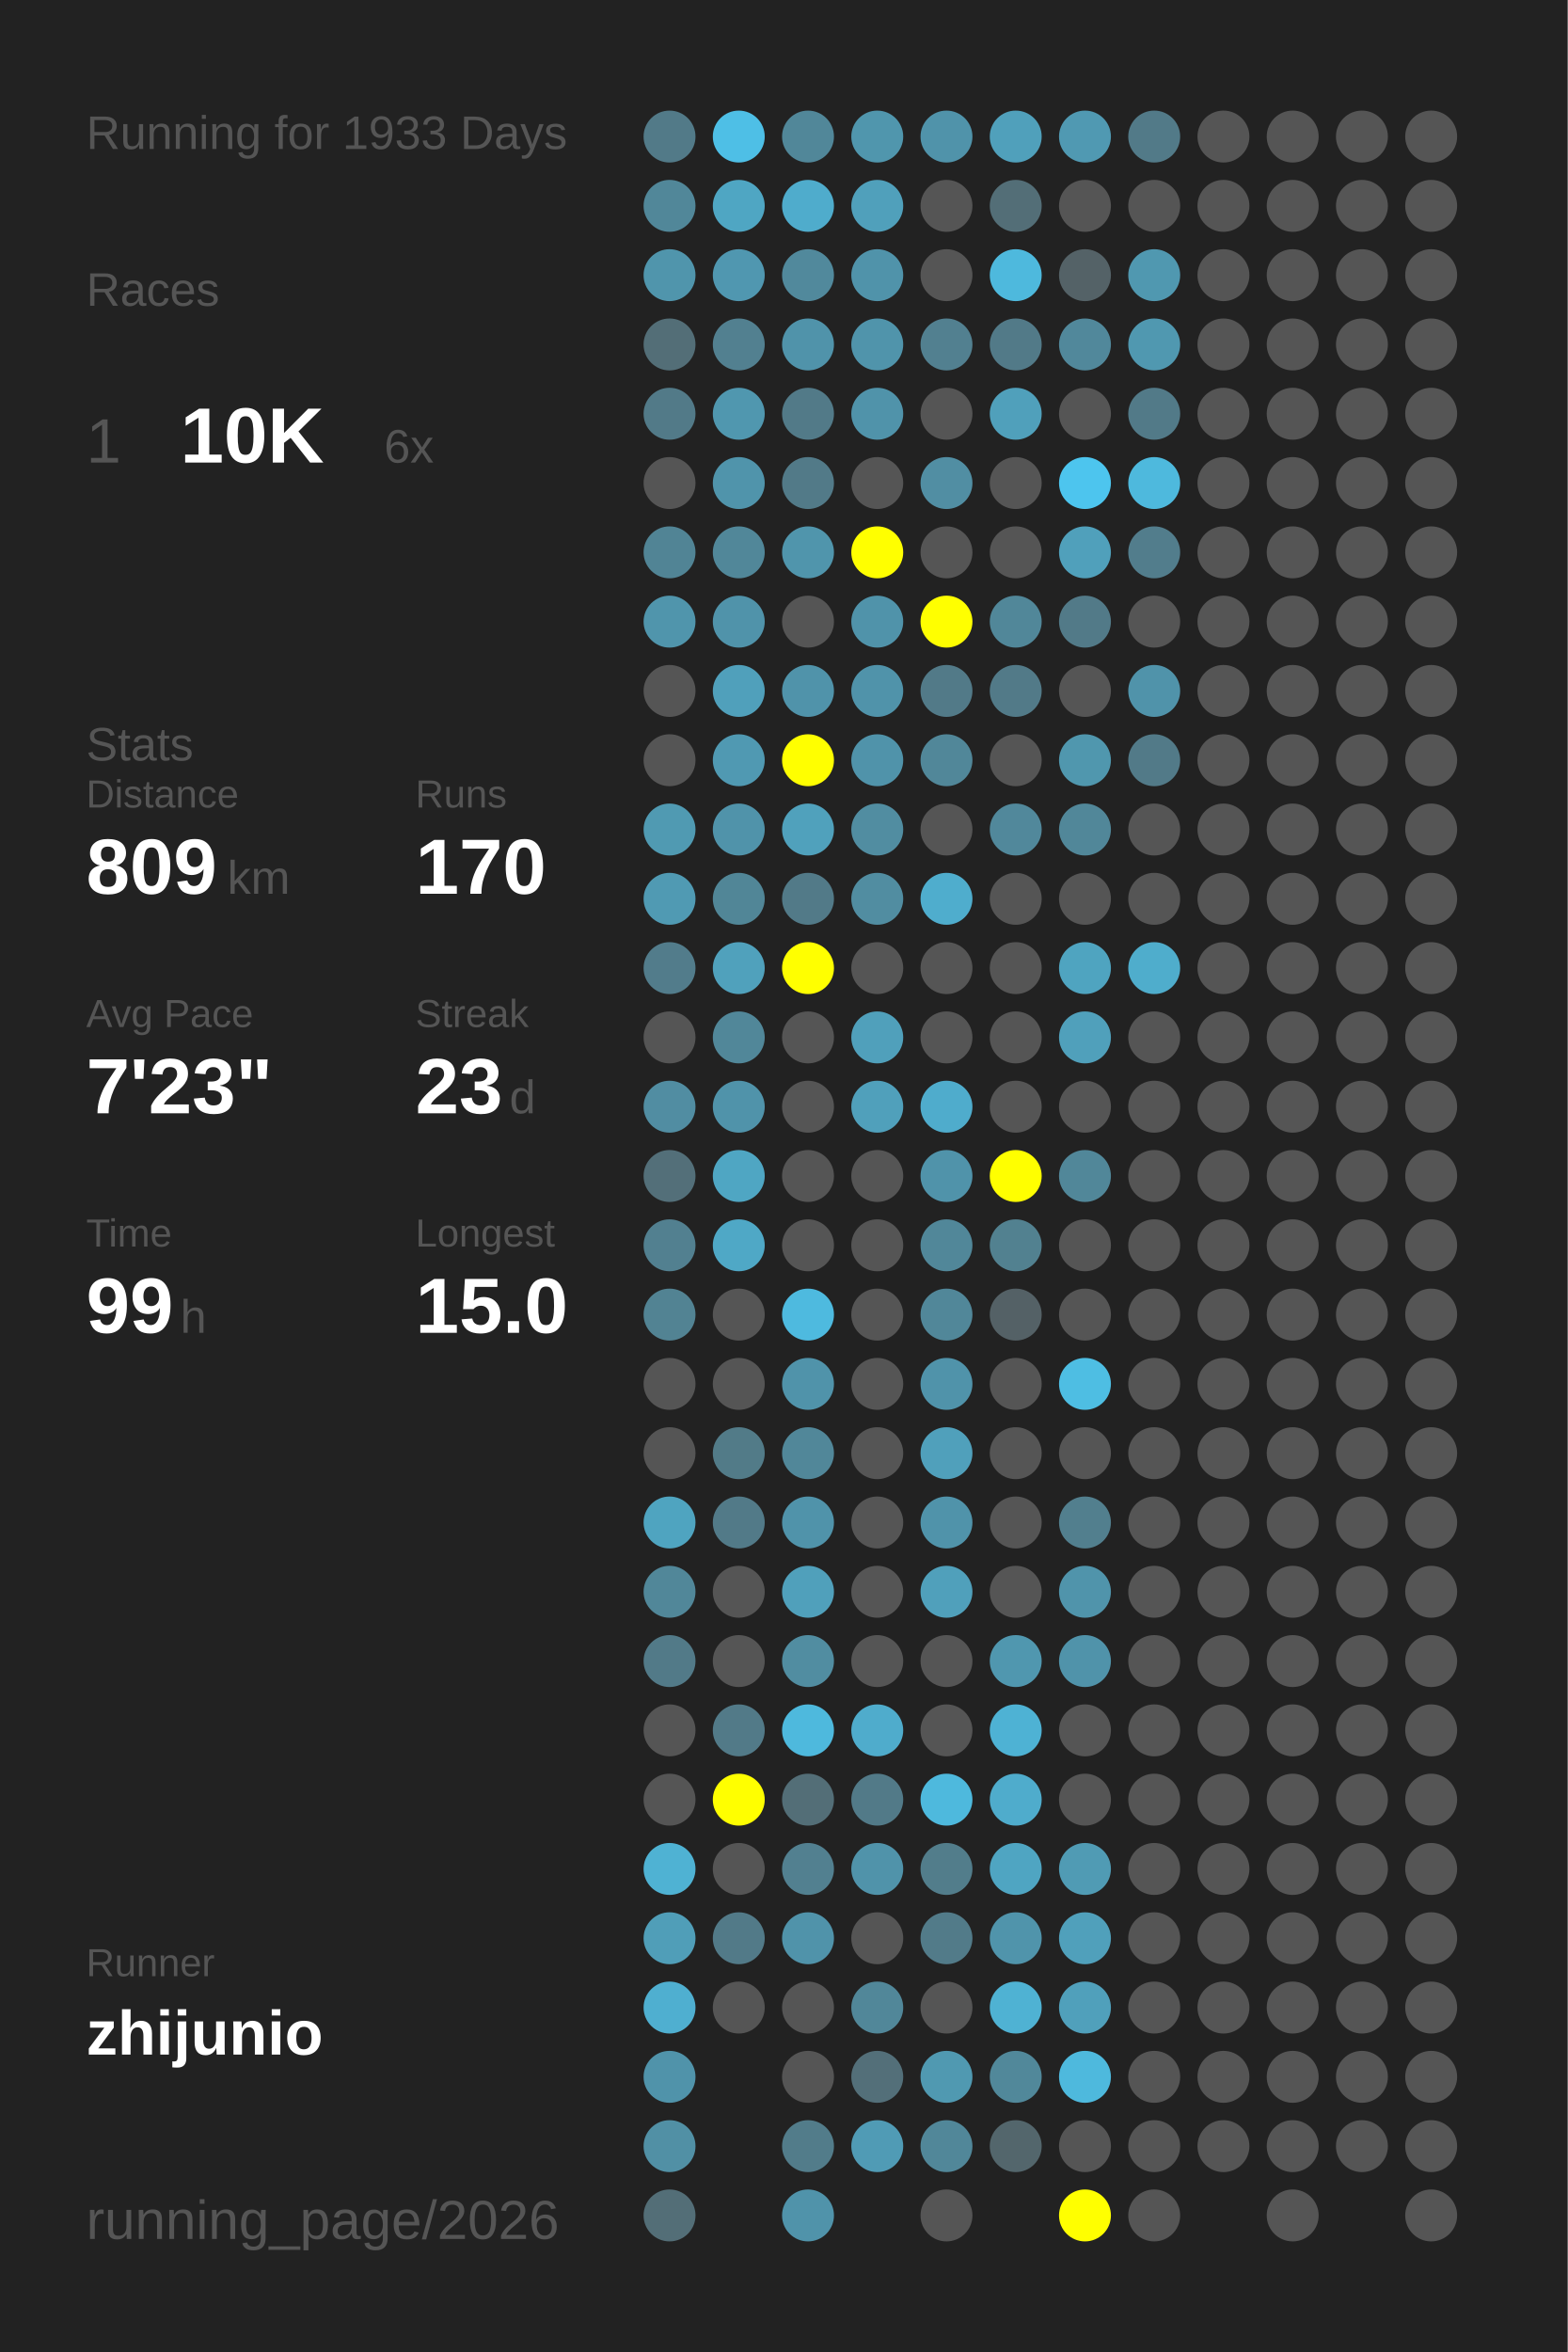
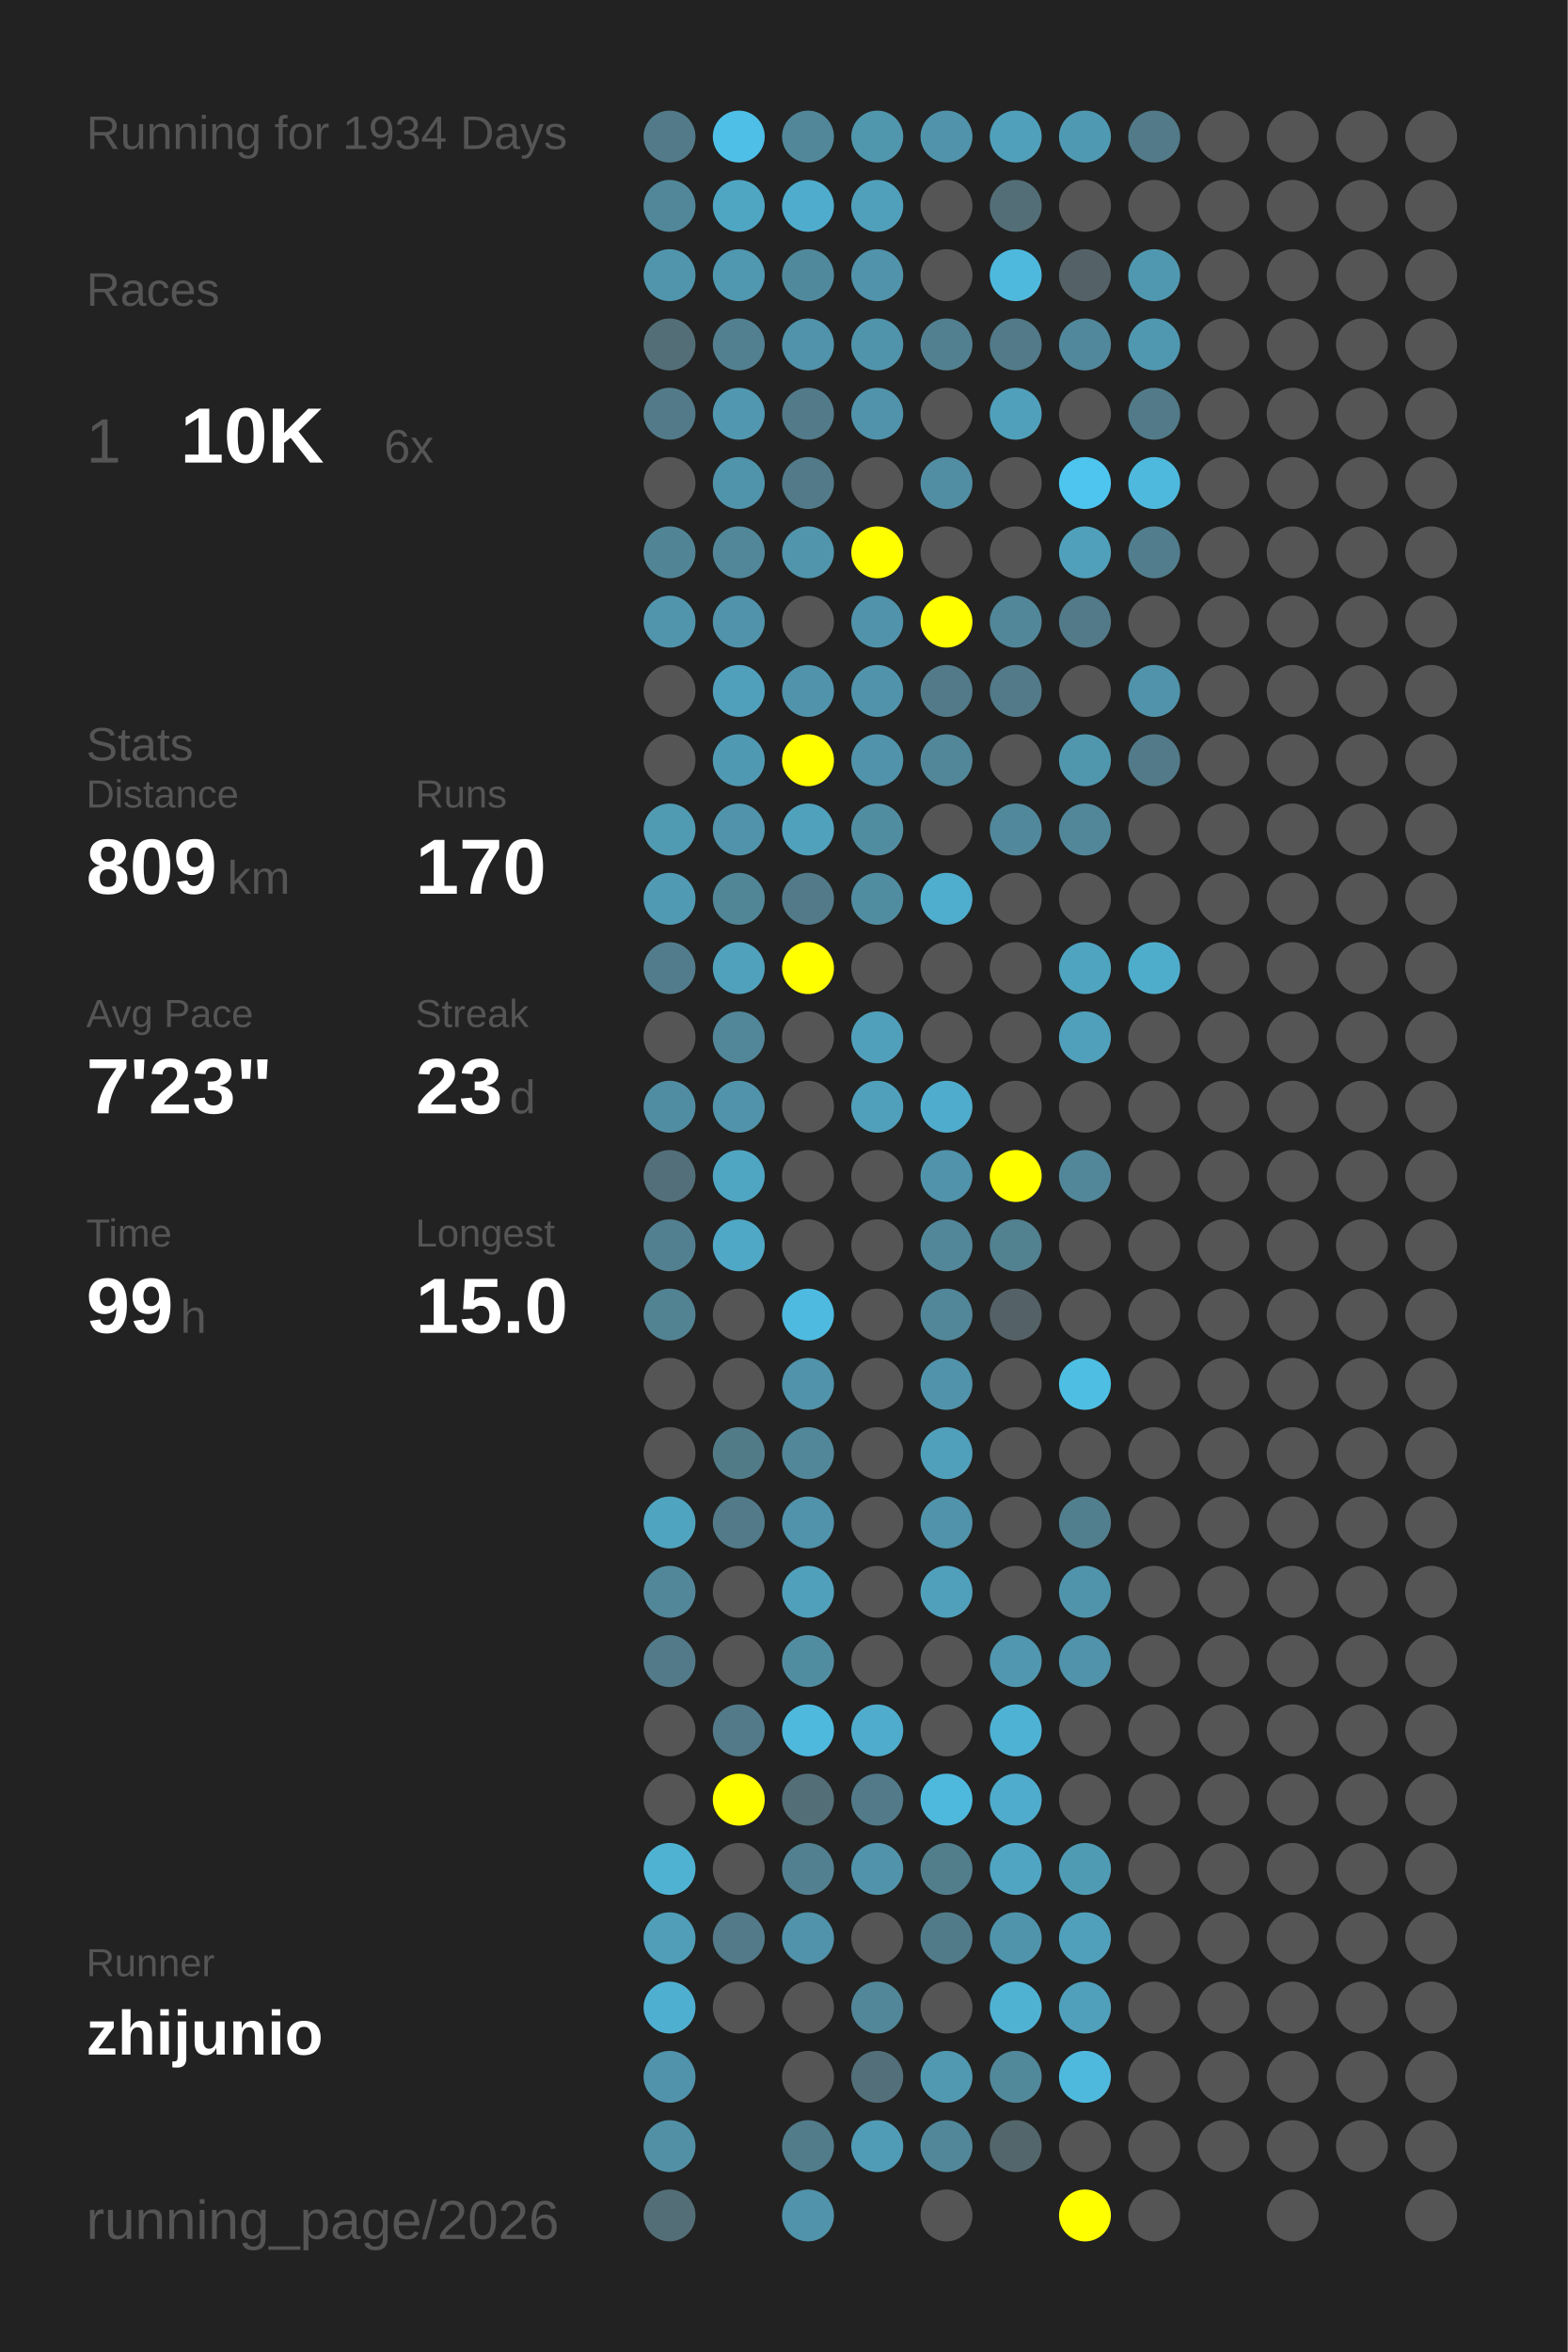
<svg xmlns="http://www.w3.org/2000/svg" baseProfile="full" height="300mm" version="1.1" viewBox="0,0,200,300" width="200mm">
  <defs />
  <rect fill="#222222" height="300" width="200" x="0" y="0" />
-   <text fill="#555555" style="font-size:6px; font-family:Arial;" x="11" y="19">Running for 1933 Days</text>
+   <text fill="#555555" style="font-size:6px; font-family:Arial;" x="11" y="19">Running for 1934 Days</text>
  <text fill="#555555" style="font-size:6px; font-family:Arial;" x="11" y="39">Races</text>
  <text fill="#555555" style="font-size:8px; font-family:Arial;" x="11" y="59">1</text>
  <text fill="#FFFFFF" style="font-size:10px; font-family:Arial; font-weight:bold;" x="23" y="59">10K</text>
  <text fill="#555555" style="font-size:6px; font-family:Arial;" x="49" y="59">6x</text>
  <text fill="#555555" style="font-size:6px; font-family:Arial;" x="11" y="97">Stats</text>
  <text fill="#555555" style="font-size:5px; font-family:Arial;" x="11" y="103">Distance</text>
  <text fill="#FFFFFF" style="font-size:10px; font-family:Arial; font-weight:bold;" x="11" y="114">809</text>
  <text fill="#555555" style="font-size:6px; font-family:Arial;" x="29" y="114">km</text>
  <text fill="#555555" style="font-size:5px; font-family:Arial;" x="53" y="103">Runs</text>
  <text fill="#FFFFFF" style="font-size:10px; font-family:Arial; font-weight:bold;" x="53" y="114">170</text>
  <text fill="#555555" style="font-size:5px; font-family:Arial;" x="11" y="131">Avg Pace</text>
  <text fill="#FFFFFF" style="font-size:10px; font-family:Arial; font-weight:bold;" x="11" y="142">7'23"</text>
  <text fill="#555555" style="font-size:5px; font-family:Arial;" x="53" y="131">Streak</text>
  <text fill="#FFFFFF" style="font-size:10px; font-family:Arial; font-weight:bold;" x="53" y="142">23</text>
  <text fill="#555555" style="font-size:6px; font-family:Arial;" x="65" y="142">d</text>
  <text fill="#555555" style="font-size:5px; font-family:Arial;" x="11" y="159">Time</text>
  <text fill="#FFFFFF" style="font-size:10px; font-family:Arial; font-weight:bold;" x="11" y="170">99</text>
  <text fill="#555555" style="font-size:6px; font-family:Arial;" x="23" y="170">h</text>
  <text fill="#555555" style="font-size:5px; font-family:Arial;" x="53" y="159">Longest</text>
  <text fill="#FFFFFF" style="font-size:10px; font-family:Arial; font-weight:bold;" x="53" y="170">15.0</text>
  <text fill="#555555" style="font-size:5px; font-family:Arial;" x="11" y="252.065">Runner</text>
  <text fill="#FFFFFF" style="font-size:8px; font-family:Arial; font-weight:bold;" x="11" y="262.065">zhijunio</text>
  <text fill="#555555" style="font-size:7px; font-family:Arial;" x="11" y="285.581">running_page/2026</text>
  <circle cx="85.417" cy="17.419" fill="#527a88" r="3.312" />
  <circle cx="85.417" cy="26.258" fill="#518799" r="3.312" />
  <circle cx="85.417" cy="35.097" fill="#5095ac" r="3.312" />
  <circle cx="85.417" cy="43.935" fill="#536e77" r="3.312" />
  <circle cx="85.417" cy="52.774" fill="#527a88" r="3.312" />
  <circle cx="85.417" cy="61.613" fill="#555555" r="3.312" />
  <circle cx="85.417" cy="70.452" fill="#518495" r="3.312" />
  <circle cx="85.417" cy="79.29" fill="#5095ac" r="3.312" />
  <circle cx="85.417" cy="88.129" fill="#555555" r="3.312" />
  <circle cx="85.417" cy="96.968" fill="#555555" r="3.312" />
  <circle cx="85.417" cy="105.806" fill="#509ab2" r="3.312" />
  <circle cx="85.417" cy="114.645" fill="#509ab3" r="3.312" />
  <circle cx="85.417" cy="123.484" fill="#527c8b" r="3.312" />
  <circle cx="85.417" cy="132.323" fill="#555555" r="3.312" />
  <circle cx="85.417" cy="141.161" fill="#518da2" r="3.312" />
  <circle cx="85.417" cy="150" fill="#536f79" r="3.312" />
  <circle cx="85.417" cy="158.839" fill="#528090" r="3.312" />
  <circle cx="85.417" cy="167.677" fill="#528393" r="3.312" />
  <circle cx="85.417" cy="176.516" fill="#555555" r="3.312" />
  <circle cx="85.417" cy="185.355" fill="#555555" r="3.312" />
  <circle cx="85.417" cy="194.194" fill="#4fa4c0" r="3.312" />
  <circle cx="85.417" cy="203.032" fill="#518799" r="3.312" />
  <circle cx="85.417" cy="211.871" fill="#527a88" r="3.312" />
  <circle cx="85.417" cy="220.71" fill="#555555" r="3.312" />
  <circle cx="85.417" cy="229.548" fill="#555555" r="3.312" />
  <circle cx="85.417" cy="238.387" fill="#4fb2d3" r="3.312" />
  <circle cx="85.417" cy="247.226" fill="#509eb8" r="3.312" />
  <circle cx="85.417" cy="256.065" fill="#4fafd0" r="3.312" />
  <circle cx="85.417" cy="264.903" fill="#5093aa" r="3.312" />
  <circle cx="85.417" cy="273.742" fill="#5190a5" r="3.312" />
  <circle cx="85.417" cy="282.581" fill="#536e77" r="3.312" />
  <circle cx="94.25" cy="17.419" fill="#4ebfe6" r="3.312" />
  <circle cx="94.25" cy="26.258" fill="#4fa6c3" r="3.312" />
  <circle cx="94.25" cy="35.097" fill="#5097b0" r="3.312" />
  <circle cx="94.25" cy="43.935" fill="#528090" r="3.312" />
  <circle cx="94.25" cy="52.774" fill="#5097af" r="3.312" />
  <circle cx="94.25" cy="61.613" fill="#5094ab" r="3.312" />
  <circle cx="94.25" cy="70.452" fill="#518799" r="3.312" />
  <circle cx="94.25" cy="79.29" fill="#5093aa" r="3.312" />
  <circle cx="94.25" cy="88.129" fill="#50a0bb" r="3.312" />
  <circle cx="94.25" cy="96.968" fill="#5099b2" r="3.312" />
  <circle cx="94.25" cy="105.806" fill="#5093aa" r="3.312" />
  <circle cx="94.25" cy="114.645" fill="#518697" r="3.312" />
  <circle cx="94.25" cy="123.484" fill="#50a1bc" r="3.312" />
  <circle cx="94.25" cy="132.323" fill="#518799" r="3.312" />
  <circle cx="94.25" cy="141.161" fill="#5093aa" r="3.312" />
  <circle cx="94.25" cy="150" fill="#4fa6c3" r="3.312" />
  <circle cx="94.25" cy="158.839" fill="#4fa8c6" r="3.312" />
  <circle cx="94.25" cy="167.677" fill="#555555" r="3.312" />
  <circle cx="94.25" cy="176.516" fill="#555555" r="3.312" />
  <circle cx="94.25" cy="185.355" fill="#527b88" r="3.312" />
  <circle cx="94.25" cy="194.194" fill="#527a88" r="3.312" />
  <circle cx="94.25" cy="203.032" fill="#555555" r="3.312" />
  <circle cx="94.25" cy="211.871" fill="#555555" r="3.312" />
  <circle cx="94.25" cy="220.71" fill="#527a88" r="3.312" />
  <circle cx="94.25" cy="229.548" fill="#FFFF00" r="3.312" />
  <circle cx="94.25" cy="238.387" fill="#555555" r="3.312" />
  <circle cx="94.25" cy="247.226" fill="#527a88" r="3.312" />
  <circle cx="94.25" cy="256.065" fill="#555555" r="3.312" />
  <circle cx="103.083" cy="17.419" fill="#518799" r="3.312" />
  <circle cx="103.083" cy="26.258" fill="#4faccc" r="3.312" />
  <circle cx="103.083" cy="35.097" fill="#51899c" r="3.312" />
  <circle cx="103.083" cy="43.935" fill="#5093aa" r="3.312" />
  <circle cx="103.083" cy="52.774" fill="#527a88" r="3.312" />
  <circle cx="103.083" cy="61.613" fill="#527a88" r="3.312" />
  <circle cx="103.083" cy="70.452" fill="#5095ac" r="3.312" />
  <circle cx="103.083" cy="79.29" fill="#555555" r="3.312" />
  <circle cx="103.083" cy="88.129" fill="#5093aa" r="3.312" />
  <circle cx="103.083" cy="96.968" fill="#FFFF00" r="3.312" />
  <circle cx="103.083" cy="105.806" fill="#50a1bc" r="3.312" />
  <circle cx="103.083" cy="114.645" fill="#527a88" r="3.312" />
  <circle cx="103.083" cy="123.484" fill="#FFFF00" r="3.312" />
  <circle cx="103.083" cy="132.323" fill="#555555" r="3.312" />
  <circle cx="103.083" cy="141.161" fill="#555555" r="3.312" />
  <circle cx="103.083" cy="150" fill="#555555" r="3.312" />
  <circle cx="103.083" cy="158.839" fill="#555555" r="3.312" />
  <circle cx="103.083" cy="167.677" fill="#4ebadf" r="3.312" />
  <circle cx="103.083" cy="176.516" fill="#5093aa" r="3.312" />
  <circle cx="103.083" cy="185.355" fill="#518799" r="3.312" />
  <circle cx="103.083" cy="194.194" fill="#5093aa" r="3.312" />
  <circle cx="103.083" cy="203.032" fill="#50a0bb" r="3.312" />
  <circle cx="103.083" cy="211.871" fill="#518da1" r="3.312" />
  <circle cx="103.083" cy="220.71" fill="#4eb9dd" r="3.312" />
  <circle cx="103.083" cy="229.548" fill="#536e77" r="3.312" />
  <circle cx="103.083" cy="238.387" fill="#528090" r="3.312" />
  <circle cx="103.083" cy="247.226" fill="#5093aa" r="3.312" />
  <circle cx="103.083" cy="256.065" fill="#555555" r="3.312" />
  <circle cx="103.083" cy="264.903" fill="#555555" r="3.312" />
  <circle cx="103.083" cy="273.742" fill="#527c8a" r="3.312" />
  <circle cx="103.083" cy="282.581" fill="#5093aa" r="3.312" />
  <circle cx="111.917" cy="17.419" fill="#5096ad" r="3.312" />
  <circle cx="111.917" cy="26.258" fill="#50a0bb" r="3.312" />
  <circle cx="111.917" cy="35.097" fill="#5093aa" r="3.312" />
  <circle cx="111.917" cy="43.935" fill="#5094ab" r="3.312" />
  <circle cx="111.917" cy="52.774" fill="#5093aa" r="3.312" />
  <circle cx="111.917" cy="61.613" fill="#555555" r="3.312" />
  <circle cx="111.917" cy="70.452" fill="#FFFF00" r="3.312" />
  <circle cx="111.917" cy="79.29" fill="#5093aa" r="3.312" />
  <circle cx="111.917" cy="88.129" fill="#5093aa" r="3.312" />
  <circle cx="111.917" cy="96.968" fill="#5093aa" r="3.312" />
  <circle cx="111.917" cy="105.806" fill="#518da1" r="3.312" />
  <circle cx="111.917" cy="114.645" fill="#518da1" r="3.312" />
  <circle cx="111.917" cy="123.484" fill="#555555" r="3.312" />
  <circle cx="111.917" cy="132.323" fill="#50a0bb" r="3.312" />
  <circle cx="111.917" cy="141.161" fill="#50a0bb" r="3.312" />
  <circle cx="111.917" cy="150" fill="#555555" r="3.312" />
  <circle cx="111.917" cy="158.839" fill="#555555" r="3.312" />
  <circle cx="111.917" cy="167.677" fill="#555555" r="3.312" />
  <circle cx="111.917" cy="176.516" fill="#555555" r="3.312" />
  <circle cx="111.917" cy="185.355" fill="#555555" r="3.312" />
  <circle cx="111.917" cy="194.194" fill="#555555" r="3.312" />
  <circle cx="111.917" cy="203.032" fill="#555555" r="3.312" />
  <circle cx="111.917" cy="211.871" fill="#555555" r="3.312" />
  <circle cx="111.917" cy="220.71" fill="#4faccc" r="3.312" />
  <circle cx="111.917" cy="229.548" fill="#527a88" r="3.312" />
  <circle cx="111.917" cy="238.387" fill="#5093aa" r="3.312" />
  <circle cx="111.917" cy="247.226" fill="#555555" r="3.312" />
  <circle cx="111.917" cy="256.065" fill="#518799" r="3.312" />
  <circle cx="111.917" cy="264.903" fill="#536f79" r="3.312" />
  <circle cx="111.917" cy="273.742" fill="#509bb5" r="3.312" />
  <circle cx="120.75" cy="17.419" fill="#5093aa" r="3.312" />
  <circle cx="120.75" cy="26.258" fill="#555555" r="3.312" />
  <circle cx="120.75" cy="35.097" fill="#555555" r="3.312" />
  <circle cx="120.75" cy="43.935" fill="#528090" r="3.312" />
  <circle cx="120.75" cy="52.774" fill="#555555" r="3.312" />
  <circle cx="120.75" cy="61.613" fill="#518ea3" r="3.312" />
  <circle cx="120.75" cy="70.452" fill="#555555" r="3.312" />
  <circle cx="120.75" cy="79.29" fill="#FFFF00" r="3.312" />
  <circle cx="120.75" cy="88.129" fill="#527a88" r="3.312" />
  <circle cx="120.75" cy="96.968" fill="#518799" r="3.312" />
  <circle cx="120.75" cy="105.806" fill="#555555" r="3.312" />
  <circle cx="120.75" cy="114.645" fill="#4fadcd" r="3.312" />
  <circle cx="120.75" cy="123.484" fill="#555555" r="3.312" />
  <circle cx="120.75" cy="132.323" fill="#555555" r="3.312" />
  <circle cx="120.75" cy="141.161" fill="#4faccc" r="3.312" />
  <circle cx="120.75" cy="150" fill="#5093aa" r="3.312" />
  <circle cx="120.75" cy="158.839" fill="#518799" r="3.312" />
  <circle cx="120.75" cy="167.677" fill="#518799" r="3.312" />
  <circle cx="120.75" cy="176.516" fill="#5093aa" r="3.312" />
  <circle cx="120.75" cy="185.355" fill="#50a0bb" r="3.312" />
  <circle cx="120.75" cy="194.194" fill="#5093aa" r="3.312" />
  <circle cx="120.75" cy="203.032" fill="#50a0bb" r="3.312" />
  <circle cx="120.75" cy="211.871" fill="#555555" r="3.312" />
  <circle cx="120.75" cy="220.71" fill="#555555" r="3.312" />
  <circle cx="120.75" cy="229.548" fill="#4eb9dd" r="3.312" />
  <circle cx="120.75" cy="238.387" fill="#527d8b" r="3.312" />
  <circle cx="120.75" cy="247.226" fill="#527b89" r="3.312" />
  <circle cx="120.75" cy="256.065" fill="#555555" r="3.312" />
  <circle cx="120.75" cy="264.903" fill="#5099b1" r="3.312" />
  <circle cx="120.75" cy="273.742" fill="#518799" r="3.312" />
  <circle cx="120.75" cy="282.581" fill="#555555" r="3.312" />
  <circle cx="129.583" cy="17.419" fill="#50a0bb" r="3.312" />
  <circle cx="129.583" cy="26.258" fill="#536e77" r="3.312" />
  <circle cx="129.583" cy="35.097" fill="#4eb9dd" r="3.312" />
  <circle cx="129.583" cy="43.935" fill="#527a88" r="3.312" />
  <circle cx="129.583" cy="52.774" fill="#50a0bb" r="3.312" />
  <circle cx="129.583" cy="61.613" fill="#555555" r="3.312" />
  <circle cx="129.583" cy="70.452" fill="#555555" r="3.312" />
  <circle cx="129.583" cy="79.29" fill="#518799" r="3.312" />
  <circle cx="129.583" cy="88.129" fill="#527a88" r="3.312" />
  <circle cx="129.583" cy="96.968" fill="#555555" r="3.312" />
  <circle cx="129.583" cy="105.806" fill="#51889b" r="3.312" />
  <circle cx="129.583" cy="114.645" fill="#555555" r="3.312" />
  <circle cx="129.583" cy="123.484" fill="#555555" r="3.312" />
  <circle cx="129.583" cy="132.323" fill="#555555" r="3.312" />
  <circle cx="129.583" cy="141.161" fill="#555555" r="3.312" />
  <circle cx="129.583" cy="150" fill="#FFFF00" r="3.312" />
  <circle cx="129.583" cy="158.839" fill="#528190" r="3.312" />
  <circle cx="129.583" cy="167.677" fill="#546166" r="3.312" />
  <circle cx="129.583" cy="176.516" fill="#555555" r="3.312" />
  <circle cx="129.583" cy="185.355" fill="#555555" r="3.312" />
  <circle cx="129.583" cy="194.194" fill="#555555" r="3.312" />
  <circle cx="129.583" cy="203.032" fill="#555555" r="3.312" />
  <circle cx="129.583" cy="211.871" fill="#5097af" r="3.312" />
  <circle cx="129.583" cy="220.71" fill="#4eb2d4" r="3.312" />
  <circle cx="129.583" cy="229.548" fill="#4faccc" r="3.312" />
  <circle cx="129.583" cy="238.387" fill="#4fa5c2" r="3.312" />
  <circle cx="129.583" cy="247.226" fill="#5094ab" r="3.312" />
  <circle cx="129.583" cy="256.065" fill="#4fb2d3" r="3.312" />
  <circle cx="129.583" cy="264.903" fill="#51889a" r="3.312" />
  <circle cx="129.583" cy="273.742" fill="#53666c" r="3.312" />
  <circle cx="138.417" cy="17.419" fill="#5099b2" r="3.312" />
  <circle cx="138.417" cy="26.258" fill="#555555" r="3.312" />
  <circle cx="138.417" cy="35.097" fill="#546267" r="3.312" />
  <circle cx="138.417" cy="43.935" fill="#51889b" r="3.312" />
  <circle cx="138.417" cy="52.774" fill="#555555" r="3.312" />
  <circle cx="138.417" cy="61.613" fill="#4dc5ee" r="3.312" />
  <circle cx="138.417" cy="70.452" fill="#50a0bb" r="3.312" />
  <circle cx="138.417" cy="79.29" fill="#527a88" r="3.312" />
  <circle cx="138.417" cy="88.129" fill="#555555" r="3.312" />
  <circle cx="138.417" cy="96.968" fill="#5097ae" r="3.312" />
  <circle cx="138.417" cy="105.806" fill="#518799" r="3.312" />
  <circle cx="138.417" cy="114.645" fill="#555555" r="3.312" />
  <circle cx="138.417" cy="123.484" fill="#4fa4c0" r="3.312" />
  <circle cx="138.417" cy="132.323" fill="#50a0bb" r="3.312" />
  <circle cx="138.417" cy="141.161" fill="#555555" r="3.312" />
  <circle cx="138.417" cy="150" fill="#518799" r="3.312" />
  <circle cx="138.417" cy="158.839" fill="#555555" r="3.312" />
  <circle cx="138.417" cy="167.677" fill="#555555" r="3.312" />
  <circle cx="138.417" cy="176.516" fill="#4ebee3" r="3.312" />
  <circle cx="138.417" cy="185.355" fill="#555555" r="3.312" />
  <circle cx="138.417" cy="194.194" fill="#527f8e" r="3.312" />
  <circle cx="138.417" cy="203.032" fill="#5094ab" r="3.312" />
  <circle cx="138.417" cy="211.871" fill="#5093aa" r="3.312" />
  <circle cx="138.417" cy="220.71" fill="#555555" r="3.312" />
  <circle cx="138.417" cy="229.548" fill="#555555" r="3.312" />
  <circle cx="138.417" cy="238.387" fill="#509bb4" r="3.312" />
  <circle cx="138.417" cy="247.226" fill="#50a0bb" r="3.312" />
  <circle cx="138.417" cy="256.065" fill="#50a0bb" r="3.312" />
  <circle cx="138.417" cy="264.903" fill="#4eb9dd" r="3.312" />
  <circle cx="138.417" cy="273.742" fill="#555555" r="3.312" />
  <circle cx="138.417" cy="282.581" fill="#FFFF00" r="3.312" />
  <circle cx="147.25" cy="17.419" fill="#527a88" r="3.312" />
  <circle cx="147.25" cy="26.258" fill="#555555" r="3.312" />
  <circle cx="147.25" cy="35.097" fill="#5098b0" r="3.312" />
  <circle cx="147.25" cy="43.935" fill="#5098b0" r="3.312" />
  <circle cx="147.25" cy="52.774" fill="#527a88" r="3.312" />
  <circle cx="147.25" cy="61.613" fill="#4eb9dd" r="3.312" />
  <circle cx="147.25" cy="70.452" fill="#527d8c" r="3.312" />
  <circle cx="147.25" cy="79.29" fill="#555555" r="3.312" />
  <circle cx="147.25" cy="88.129" fill="#5093aa" r="3.312" />
  <circle cx="147.25" cy="96.968" fill="#527a88" r="3.312" />
  <circle cx="147.25" cy="105.806" fill="#555555" r="3.312" />
  <circle cx="147.25" cy="114.645" fill="#555555" r="3.312" />
  <circle cx="147.25" cy="123.484" fill="#4fadcc" r="3.312" />
  <circle cx="147.25" cy="132.323" fill="#555555" r="3.312" />
  <circle cx="147.25" cy="141.161" fill="#555555" r="3.312" />
  <circle cx="147.25" cy="150" fill="#555555" r="3.312" />
  <circle cx="147.25" cy="158.839" fill="#555555" r="3.312" />
  <circle cx="147.25" cy="167.677" fill="#555555" r="3.312" />
  <circle cx="147.25" cy="176.516" fill="#555555" r="3.312" />
  <circle cx="147.25" cy="185.355" fill="#555555" r="3.312" />
  <circle cx="147.25" cy="194.194" fill="#555555" r="3.312" />
  <circle cx="147.25" cy="203.032" fill="#555555" r="3.312" />
  <circle cx="147.25" cy="211.871" fill="#555555" r="3.312" />
  <circle cx="147.25" cy="220.71" fill="#555555" r="3.312" />
  <circle cx="147.25" cy="229.548" fill="#555555" r="3.312" />
  <circle cx="147.25" cy="238.387" fill="#555555" r="3.312" />
  <circle cx="147.25" cy="247.226" fill="#555555" r="3.312" />
  <circle cx="147.25" cy="256.065" fill="#555555" r="3.312" />
  <circle cx="147.25" cy="264.903" fill="#555555" r="3.312" />
  <circle cx="147.25" cy="273.742" fill="#555555" r="3.312" />
  <circle cx="147.25" cy="282.581" fill="#555555" r="3.312" />
  <circle cx="156.083" cy="17.419" fill="#555555" r="3.312" />
  <circle cx="156.083" cy="26.258" fill="#555555" r="3.312" />
  <circle cx="156.083" cy="35.097" fill="#555555" r="3.312" />
  <circle cx="156.083" cy="43.935" fill="#555555" r="3.312" />
  <circle cx="156.083" cy="52.774" fill="#555555" r="3.312" />
  <circle cx="156.083" cy="61.613" fill="#555555" r="3.312" />
  <circle cx="156.083" cy="70.452" fill="#555555" r="3.312" />
  <circle cx="156.083" cy="79.29" fill="#555555" r="3.312" />
  <circle cx="156.083" cy="88.129" fill="#555555" r="3.312" />
  <circle cx="156.083" cy="96.968" fill="#555555" r="3.312" />
  <circle cx="156.083" cy="105.806" fill="#555555" r="3.312" />
  <circle cx="156.083" cy="114.645" fill="#555555" r="3.312" />
  <circle cx="156.083" cy="123.484" fill="#555555" r="3.312" />
  <circle cx="156.083" cy="132.323" fill="#555555" r="3.312" />
  <circle cx="156.083" cy="141.161" fill="#555555" r="3.312" />
  <circle cx="156.083" cy="150" fill="#555555" r="3.312" />
  <circle cx="156.083" cy="158.839" fill="#555555" r="3.312" />
  <circle cx="156.083" cy="167.677" fill="#555555" r="3.312" />
  <circle cx="156.083" cy="176.516" fill="#555555" r="3.312" />
  <circle cx="156.083" cy="185.355" fill="#555555" r="3.312" />
  <circle cx="156.083" cy="194.194" fill="#555555" r="3.312" />
  <circle cx="156.083" cy="203.032" fill="#555555" r="3.312" />
  <circle cx="156.083" cy="211.871" fill="#555555" r="3.312" />
  <circle cx="156.083" cy="220.71" fill="#555555" r="3.312" />
  <circle cx="156.083" cy="229.548" fill="#555555" r="3.312" />
  <circle cx="156.083" cy="238.387" fill="#555555" r="3.312" />
  <circle cx="156.083" cy="247.226" fill="#555555" r="3.312" />
  <circle cx="156.083" cy="256.065" fill="#555555" r="3.312" />
  <circle cx="156.083" cy="264.903" fill="#555555" r="3.312" />
  <circle cx="156.083" cy="273.742" fill="#555555" r="3.312" />
  <circle cx="164.917" cy="17.419" fill="#555555" r="3.312" />
  <circle cx="164.917" cy="26.258" fill="#555555" r="3.312" />
  <circle cx="164.917" cy="35.097" fill="#555555" r="3.312" />
  <circle cx="164.917" cy="43.935" fill="#555555" r="3.312" />
  <circle cx="164.917" cy="52.774" fill="#555555" r="3.312" />
  <circle cx="164.917" cy="61.613" fill="#555555" r="3.312" />
  <circle cx="164.917" cy="70.452" fill="#555555" r="3.312" />
  <circle cx="164.917" cy="79.29" fill="#555555" r="3.312" />
  <circle cx="164.917" cy="88.129" fill="#555555" r="3.312" />
  <circle cx="164.917" cy="96.968" fill="#555555" r="3.312" />
  <circle cx="164.917" cy="105.806" fill="#555555" r="3.312" />
  <circle cx="164.917" cy="114.645" fill="#555555" r="3.312" />
  <circle cx="164.917" cy="123.484" fill="#555555" r="3.312" />
  <circle cx="164.917" cy="132.323" fill="#555555" r="3.312" />
  <circle cx="164.917" cy="141.161" fill="#555555" r="3.312" />
  <circle cx="164.917" cy="150" fill="#555555" r="3.312" />
  <circle cx="164.917" cy="158.839" fill="#555555" r="3.312" />
  <circle cx="164.917" cy="167.677" fill="#555555" r="3.312" />
  <circle cx="164.917" cy="176.516" fill="#555555" r="3.312" />
  <circle cx="164.917" cy="185.355" fill="#555555" r="3.312" />
  <circle cx="164.917" cy="194.194" fill="#555555" r="3.312" />
  <circle cx="164.917" cy="203.032" fill="#555555" r="3.312" />
  <circle cx="164.917" cy="211.871" fill="#555555" r="3.312" />
  <circle cx="164.917" cy="220.71" fill="#555555" r="3.312" />
  <circle cx="164.917" cy="229.548" fill="#555555" r="3.312" />
  <circle cx="164.917" cy="238.387" fill="#555555" r="3.312" />
  <circle cx="164.917" cy="247.226" fill="#555555" r="3.312" />
  <circle cx="164.917" cy="256.065" fill="#555555" r="3.312" />
  <circle cx="164.917" cy="264.903" fill="#555555" r="3.312" />
  <circle cx="164.917" cy="273.742" fill="#555555" r="3.312" />
  <circle cx="164.917" cy="282.581" fill="#555555" r="3.312" />
  <circle cx="173.75" cy="17.419" fill="#555555" r="3.312" />
  <circle cx="173.75" cy="26.258" fill="#555555" r="3.312" />
  <circle cx="173.75" cy="35.097" fill="#555555" r="3.312" />
  <circle cx="173.75" cy="43.935" fill="#555555" r="3.312" />
  <circle cx="173.75" cy="52.774" fill="#555555" r="3.312" />
  <circle cx="173.75" cy="61.613" fill="#555555" r="3.312" />
  <circle cx="173.75" cy="70.452" fill="#555555" r="3.312" />
  <circle cx="173.75" cy="79.29" fill="#555555" r="3.312" />
  <circle cx="173.75" cy="88.129" fill="#555555" r="3.312" />
  <circle cx="173.75" cy="96.968" fill="#555555" r="3.312" />
  <circle cx="173.75" cy="105.806" fill="#555555" r="3.312" />
  <circle cx="173.75" cy="114.645" fill="#555555" r="3.312" />
  <circle cx="173.75" cy="123.484" fill="#555555" r="3.312" />
  <circle cx="173.75" cy="132.323" fill="#555555" r="3.312" />
  <circle cx="173.75" cy="141.161" fill="#555555" r="3.312" />
  <circle cx="173.75" cy="150" fill="#555555" r="3.312" />
  <circle cx="173.75" cy="158.839" fill="#555555" r="3.312" />
  <circle cx="173.75" cy="167.677" fill="#555555" r="3.312" />
  <circle cx="173.75" cy="176.516" fill="#555555" r="3.312" />
  <circle cx="173.75" cy="185.355" fill="#555555" r="3.312" />
  <circle cx="173.75" cy="194.194" fill="#555555" r="3.312" />
  <circle cx="173.75" cy="203.032" fill="#555555" r="3.312" />
  <circle cx="173.75" cy="211.871" fill="#555555" r="3.312" />
  <circle cx="173.75" cy="220.71" fill="#555555" r="3.312" />
  <circle cx="173.75" cy="229.548" fill="#555555" r="3.312" />
  <circle cx="173.75" cy="238.387" fill="#555555" r="3.312" />
  <circle cx="173.75" cy="247.226" fill="#555555" r="3.312" />
  <circle cx="173.75" cy="256.065" fill="#555555" r="3.312" />
  <circle cx="173.75" cy="264.903" fill="#555555" r="3.312" />
  <circle cx="173.75" cy="273.742" fill="#555555" r="3.312" />
  <circle cx="182.583" cy="17.419" fill="#555555" r="3.312" />
  <circle cx="182.583" cy="26.258" fill="#555555" r="3.312" />
  <circle cx="182.583" cy="35.097" fill="#555555" r="3.312" />
  <circle cx="182.583" cy="43.935" fill="#555555" r="3.312" />
  <circle cx="182.583" cy="52.774" fill="#555555" r="3.312" />
  <circle cx="182.583" cy="61.613" fill="#555555" r="3.312" />
  <circle cx="182.583" cy="70.452" fill="#555555" r="3.312" />
  <circle cx="182.583" cy="79.29" fill="#555555" r="3.312" />
  <circle cx="182.583" cy="88.129" fill="#555555" r="3.312" />
  <circle cx="182.583" cy="96.968" fill="#555555" r="3.312" />
  <circle cx="182.583" cy="105.806" fill="#555555" r="3.312" />
  <circle cx="182.583" cy="114.645" fill="#555555" r="3.312" />
  <circle cx="182.583" cy="123.484" fill="#555555" r="3.312" />
  <circle cx="182.583" cy="132.323" fill="#555555" r="3.312" />
  <circle cx="182.583" cy="141.161" fill="#555555" r="3.312" />
  <circle cx="182.583" cy="150" fill="#555555" r="3.312" />
  <circle cx="182.583" cy="158.839" fill="#555555" r="3.312" />
  <circle cx="182.583" cy="167.677" fill="#555555" r="3.312" />
  <circle cx="182.583" cy="176.516" fill="#555555" r="3.312" />
  <circle cx="182.583" cy="185.355" fill="#555555" r="3.312" />
  <circle cx="182.583" cy="194.194" fill="#555555" r="3.312" />
  <circle cx="182.583" cy="203.032" fill="#555555" r="3.312" />
  <circle cx="182.583" cy="211.871" fill="#555555" r="3.312" />
  <circle cx="182.583" cy="220.71" fill="#555555" r="3.312" />
  <circle cx="182.583" cy="229.548" fill="#555555" r="3.312" />
  <circle cx="182.583" cy="238.387" fill="#555555" r="3.312" />
  <circle cx="182.583" cy="247.226" fill="#555555" r="3.312" />
  <circle cx="182.583" cy="256.065" fill="#555555" r="3.312" />
  <circle cx="182.583" cy="264.903" fill="#555555" r="3.312" />
  <circle cx="182.583" cy="273.742" fill="#555555" r="3.312" />
  <circle cx="182.583" cy="282.581" fill="#555555" r="3.312" />
</svg>
